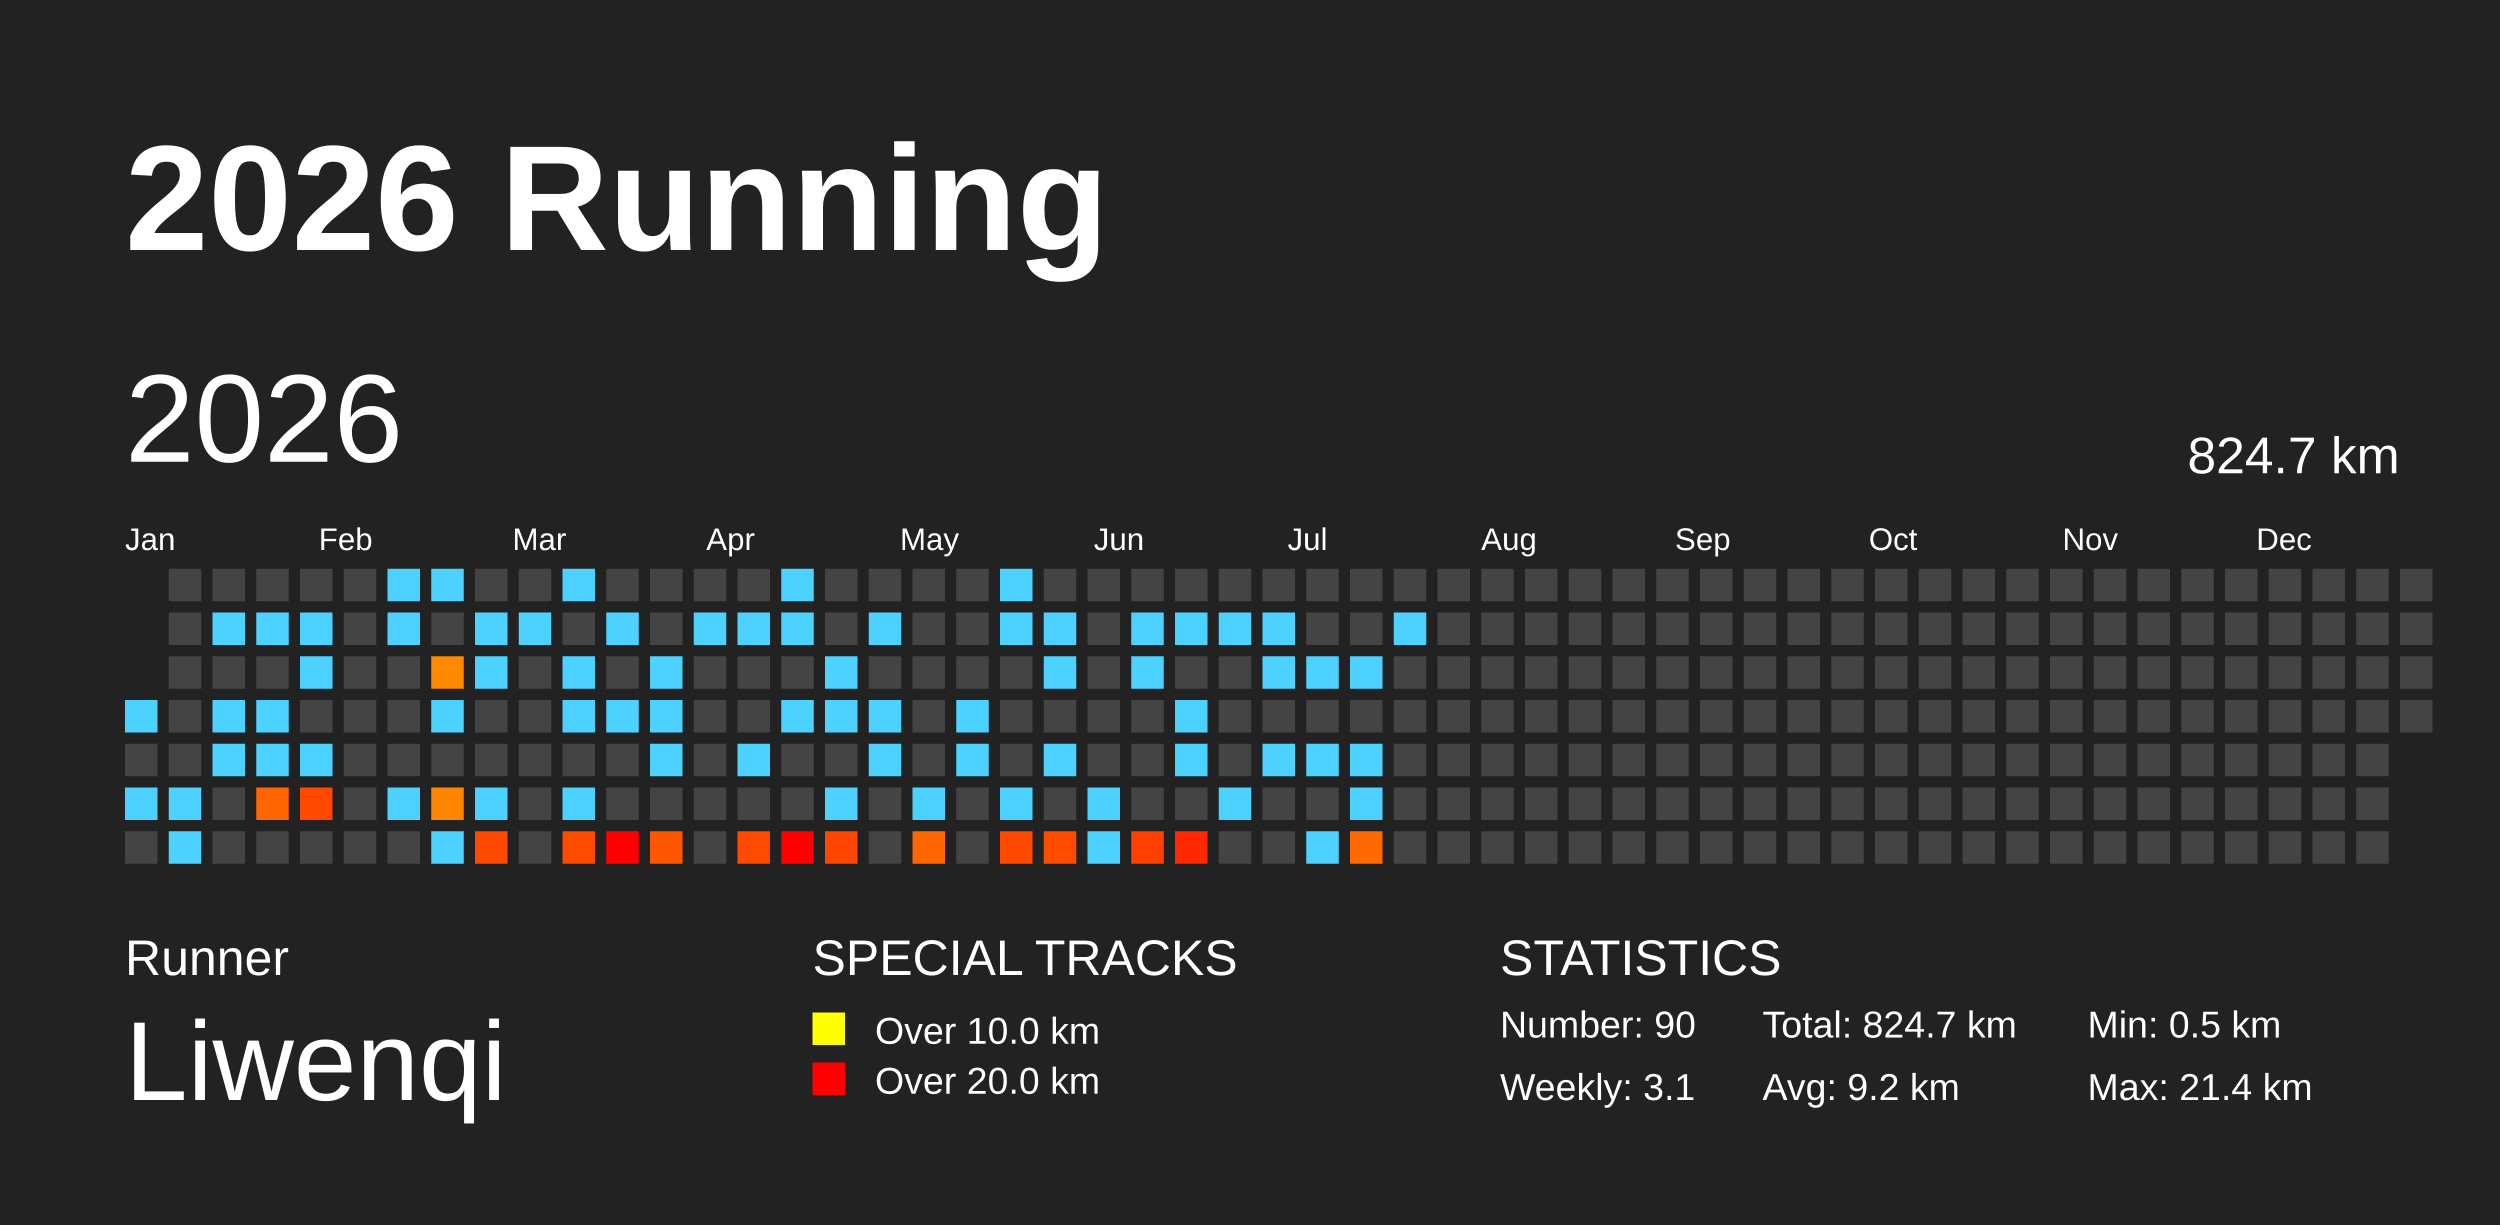
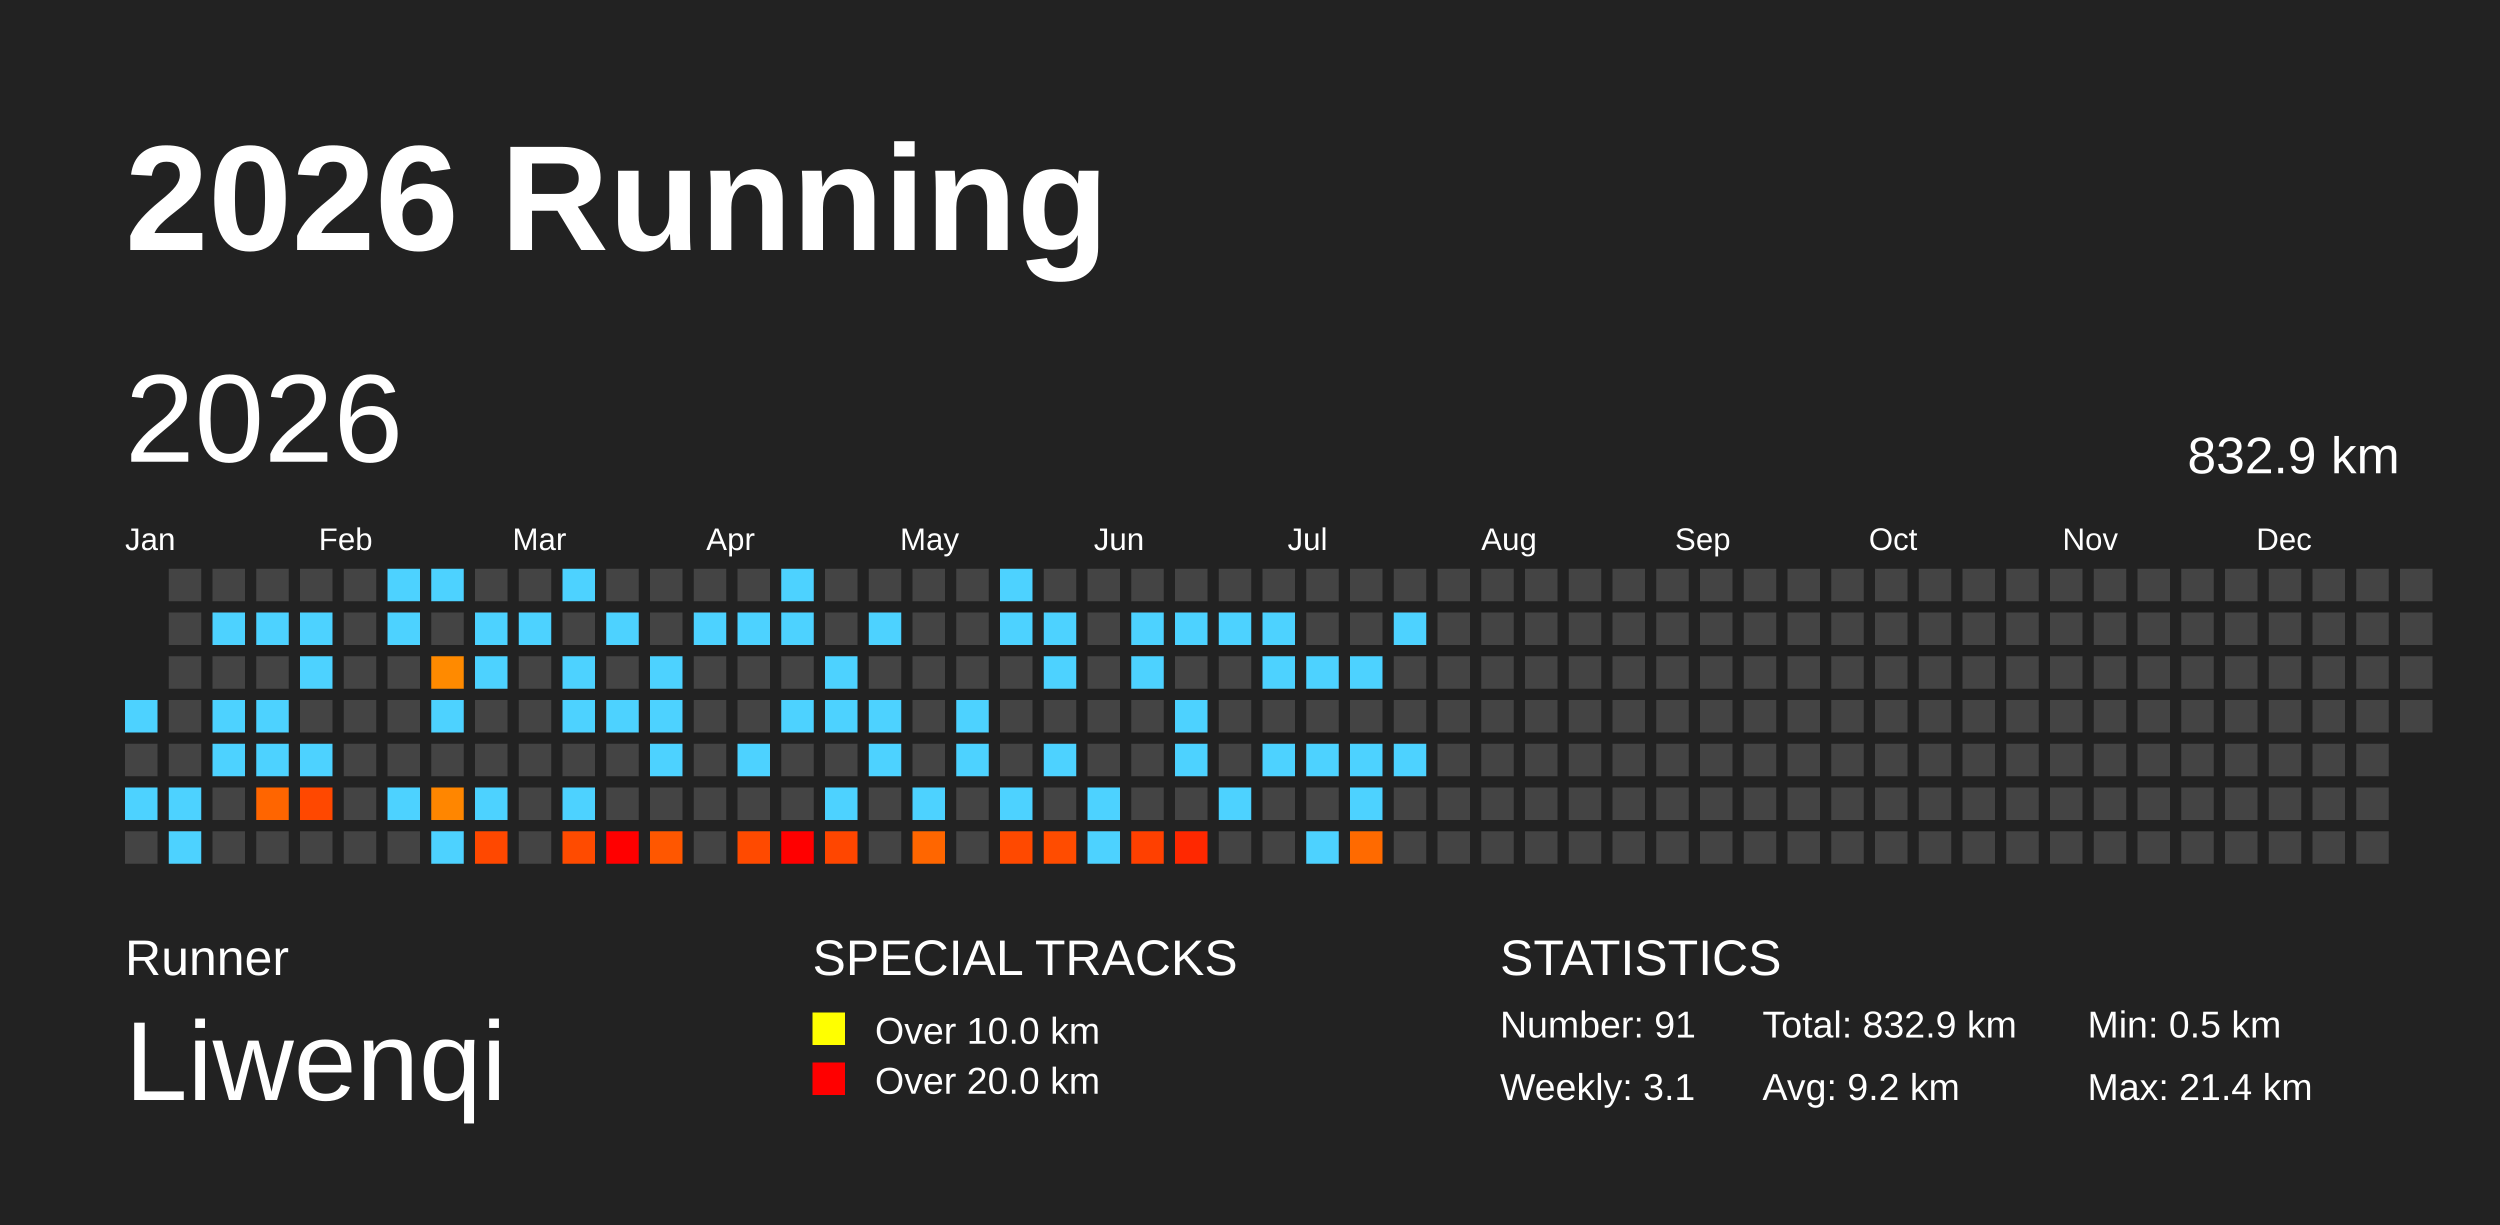
<svg xmlns="http://www.w3.org/2000/svg" baseProfile="full" height="98mm" version="1.1" viewBox="0,0,200,98" width="200mm">
  <defs />
  <rect fill="#222222" height="98" width="200" x="0" y="0" />
  <text fill="#FFFFFF" style="font-size:12px; font-family:Arial; font-weight:bold;" x="10" y="20">2026 Running</text>
  <text fill="#FFFFFF" style="font-size:4px; font-family:Arial" x="10" y="78">Runner</text>
  <text fill="#FFFFFF" style="font-size:9px; font-family:Arial" x="10" y="88">Liwenqi</text>
  <text fill="#FFFFFF" style="font-size:4px; font-family:Arial" x="65" y="78">SPECIAL TRACKS</text>
  <rect fill="yellow" height="2.6" width="2.6" x="65" y="81" />
  <text fill="#FFFFFF" style="font-size:3px; font-family:Arial" x="70" y="83.5">Over 10.0 km</text>
  <rect fill="red" height="2.6" width="2.6" x="65" y="85" />
  <text fill="#FFFFFF" style="font-size:3px; font-family:Arial" x="70" y="87.5">Over 20.0 km</text>
  <text fill="#FFFFFF" style="font-size:4px; font-family:Arial" x="120" y="78">STATISTICS</text>
-   <text fill="#FFFFFF" style="font-size:3px; font-family:Arial" x="120" y="83">Number: 90</text>
+   <text fill="#FFFFFF" style="font-size:3px; font-family:Arial" x="120" y="83">Number: 91</text>
  <text fill="#FFFFFF" style="font-size:3px; font-family:Arial" x="120" y="88">Weekly: 3.1</text>
-   <text fill="#FFFFFF" style="font-size:3px; font-family:Arial" x="141" y="83">Total: 824.7 km</text>
+   <text fill="#FFFFFF" style="font-size:3px; font-family:Arial" x="141" y="83">Total: 832.9 km</text>
  <text fill="#FFFFFF" style="font-size:3px; font-family:Arial" x="141" y="88">Avg: 9.2 km</text>
  <text fill="#FFFFFF" style="font-size:3px; font-family:Arial" x="167" y="83">Min: 0.5 km</text>
  <text fill="#FFFFFF" style="font-size:3px; font-family:Arial" x="167" y="88">Max: 21.4 km</text>
  <text dominant-baseline="hanging" fill="#FFFFFF" style="font-size:10.0px; font-family:Arial;" x="10" y="30">2026</text>
-   <text dominant-baseline="hanging" fill="#FFFFFF" style="font-size:4.125px; font-family:Arial;" x="175" y="35">824.7 km</text>
+   <text dominant-baseline="hanging" fill="#FFFFFF" style="font-size:4.125px; font-family:Arial;" x="175" y="35">832.9 km</text>
  <text fill="#FFFFFF" style="font-size:2.5px; font-family:Arial" x="10.0" y="44">Jan</text>
  <text fill="#FFFFFF" style="font-size:2.5px; font-family:Arial" x="25.5" y="44">Feb</text>
  <text fill="#FFFFFF" style="font-size:2.5px; font-family:Arial" x="41.0" y="44">Mar</text>
  <text fill="#FFFFFF" style="font-size:2.5px; font-family:Arial" x="56.5" y="44">Apr</text>
  <text fill="#FFFFFF" style="font-size:2.5px; font-family:Arial" x="72.0" y="44">May</text>
  <text fill="#FFFFFF" style="font-size:2.5px; font-family:Arial" x="87.5" y="44">Jun</text>
  <text fill="#FFFFFF" style="font-size:2.5px; font-family:Arial" x="103.0" y="44">Jul</text>
  <text fill="#FFFFFF" style="font-size:2.5px; font-family:Arial" x="118.5" y="44">Aug</text>
  <text fill="#FFFFFF" style="font-size:2.5px; font-family:Arial" x="134.0" y="44">Sep</text>
  <text fill="#FFFFFF" style="font-size:2.5px; font-family:Arial" x="149.5" y="44">Oct</text>
  <text fill="#FFFFFF" style="font-size:2.5px; font-family:Arial" x="165.0" y="44">Nov</text>
  <text fill="#FFFFFF" style="font-size:2.5px; font-family:Arial" x="180.5" y="44">Dec</text>
  <rect fill="#4dd2ff" height="2.6" width="2.6" x="10.0" y="56.0" />
  <rect fill="#444444" height="2.6" width="2.6" x="10.0" y="59.5" />
  <rect fill="#4dd2ff" height="2.6" width="2.6" x="10.0" y="63.0" />
  <rect fill="#444444" height="2.6" width="2.6" x="10.0" y="66.5" />
  <rect fill="#444444" height="2.6" width="2.6" x="13.5" y="45.5" />
  <rect fill="#444444" height="2.6" width="2.6" x="13.5" y="49.0" />
  <rect fill="#444444" height="2.6" width="2.6" x="13.5" y="52.5" />
  <rect fill="#444444" height="2.6" width="2.6" x="13.5" y="56.0" />
  <rect fill="#444444" height="2.6" width="2.6" x="13.5" y="59.5" />
  <rect fill="#4dd2ff" height="2.6" width="2.6" x="13.5" y="63.0" />
  <rect fill="#4dd2ff" height="2.6" width="2.6" x="13.5" y="66.5" />
  <rect fill="#444444" height="2.6" width="2.6" x="17.0" y="45.5" />
  <rect fill="#4dd2ff" height="2.6" width="2.6" x="17.0" y="49.0" />
  <rect fill="#444444" height="2.6" width="2.6" x="17.0" y="52.5" />
  <rect fill="#4dd2ff" height="2.6" width="2.6" x="17.0" y="56.0" />
  <rect fill="#4dd2ff" height="2.6" width="2.6" x="17.0" y="59.5" />
  <rect fill="#444444" height="2.6" width="2.6" x="17.0" y="63.0" />
  <rect fill="#444444" height="2.6" width="2.6" x="17.0" y="66.5" />
  <rect fill="#444444" height="2.6" width="2.6" x="20.5" y="45.5" />
  <rect fill="#4dd2ff" height="2.6" width="2.6" x="20.5" y="49.0" />
  <rect fill="#444444" height="2.6" width="2.6" x="20.5" y="52.5" />
  <rect fill="#4dd2ff" height="2.6" width="2.6" x="20.5" y="56.0" />
  <rect fill="#4dd2ff" height="2.6" width="2.6" x="20.5" y="59.5" />
  <rect fill="#ff6500" height="2.6" width="2.6" x="20.5" y="63.0" />
  <rect fill="#444444" height="2.6" width="2.6" x="20.5" y="66.5" />
  <rect fill="#444444" height="2.6" width="2.6" x="24.0" y="45.5" />
  <rect fill="#4dd2ff" height="2.6" width="2.6" x="24.0" y="49.0" />
  <rect fill="#4dd2ff" height="2.6" width="2.6" x="24.0" y="52.5" />
  <rect fill="#444444" height="2.6" width="2.6" x="24.0" y="56.0" />
  <rect fill="#4dd2ff" height="2.6" width="2.6" x="24.0" y="59.5" />
  <rect fill="#ff4800" height="2.6" width="2.6" x="24.0" y="63.0" />
  <rect fill="#444444" height="2.6" width="2.6" x="24.0" y="66.5" />
  <rect fill="#444444" height="2.6" width="2.6" x="27.5" y="45.5" />
  <rect fill="#444444" height="2.6" width="2.6" x="27.5" y="49.0" />
  <rect fill="#444444" height="2.6" width="2.6" x="27.5" y="52.5" />
  <rect fill="#444444" height="2.6" width="2.6" x="27.5" y="56.0" />
  <rect fill="#444444" height="2.6" width="2.6" x="27.5" y="59.5" />
  <rect fill="#444444" height="2.6" width="2.6" x="27.5" y="63.0" />
  <rect fill="#444444" height="2.6" width="2.6" x="27.5" y="66.5" />
  <rect fill="#4dd2ff" height="2.6" width="2.6" x="31.0" y="45.5" />
  <rect fill="#4dd2ff" height="2.6" width="2.6" x="31.0" y="49.0" />
  <rect fill="#444444" height="2.6" width="2.6" x="31.0" y="52.5" />
  <rect fill="#444444" height="2.6" width="2.6" x="31.0" y="56.0" />
  <rect fill="#444444" height="2.6" width="2.6" x="31.0" y="59.5" />
  <rect fill="#4dd2ff" height="2.6" width="2.6" x="31.0" y="63.0" />
  <rect fill="#444444" height="2.6" width="2.6" x="31.0" y="66.5" />
  <rect fill="#4dd2ff" height="2.6" width="2.6" x="34.5" y="45.5" />
  <rect fill="#444444" height="2.6" width="2.6" x="34.5" y="49.0" />
  <rect fill="#ff8a00" height="2.6" width="2.6" x="34.5" y="52.5" />
  <rect fill="#4dd2ff" height="2.6" width="2.6" x="34.5" y="56.0" />
  <rect fill="#444444" height="2.6" width="2.6" x="34.5" y="59.5" />
  <rect fill="#ff8600" height="2.6" width="2.6" x="34.5" y="63.0" />
  <rect fill="#4dd2ff" height="2.6" width="2.6" x="34.5" y="66.5" />
  <rect fill="#444444" height="2.6" width="2.6" x="38.0" y="45.5" />
  <rect fill="#4dd2ff" height="2.6" width="2.6" x="38.0" y="49.0" />
  <rect fill="#4dd2ff" height="2.6" width="2.6" x="38.0" y="52.5" />
  <rect fill="#444444" height="2.6" width="2.6" x="38.0" y="56.0" />
  <rect fill="#444444" height="2.6" width="2.6" x="38.0" y="59.5" />
  <rect fill="#4dd2ff" height="2.6" width="2.6" x="38.0" y="63.0" />
  <rect fill="#ff4800" height="2.6" width="2.6" x="38.0" y="66.5" />
  <rect fill="#444444" height="2.6" width="2.6" x="41.5" y="45.5" />
  <rect fill="#4dd2ff" height="2.6" width="2.6" x="41.5" y="49.0" />
  <rect fill="#444444" height="2.6" width="2.6" x="41.5" y="52.5" />
  <rect fill="#444444" height="2.6" width="2.6" x="41.5" y="56.0" />
  <rect fill="#444444" height="2.6" width="2.6" x="41.5" y="59.5" />
  <rect fill="#444444" height="2.6" width="2.6" x="41.5" y="63.0" />
  <rect fill="#444444" height="2.6" width="2.6" x="41.5" y="66.5" />
  <rect fill="#4dd2ff" height="2.6" width="2.6" x="45.0" y="45.5" />
  <rect fill="#444444" height="2.6" width="2.6" x="45.0" y="49.0" />
  <rect fill="#4dd2ff" height="2.6" width="2.6" x="45.0" y="52.5" />
  <rect fill="#4dd2ff" height="2.6" width="2.6" x="45.0" y="56.0" />
  <rect fill="#444444" height="2.6" width="2.6" x="45.0" y="59.5" />
  <rect fill="#4dd2ff" height="2.6" width="2.6" x="45.0" y="63.0" />
  <rect fill="#ff4b00" height="2.6" width="2.6" x="45.0" y="66.5" />
  <rect fill="#444444" height="2.6" width="2.6" x="48.5" y="45.5" />
  <rect fill="#4dd2ff" height="2.6" width="2.6" x="48.5" y="49.0" />
  <rect fill="#444444" height="2.6" width="2.6" x="48.5" y="52.5" />
  <rect fill="#4dd2ff" height="2.6" width="2.6" x="48.5" y="56.0" />
  <rect fill="#444444" height="2.6" width="2.6" x="48.5" y="59.5" />
  <rect fill="#444444" height="2.6" width="2.6" x="48.5" y="63.0" />
  <rect fill="red" height="2.6" width="2.6" x="48.5" y="66.5" />
  <rect fill="#444444" height="2.6" width="2.6" x="52.0" y="45.5" />
  <rect fill="#444444" height="2.6" width="2.6" x="52.0" y="49.0" />
  <rect fill="#4dd2ff" height="2.6" width="2.6" x="52.0" y="52.5" />
  <rect fill="#4dd2ff" height="2.6" width="2.6" x="52.0" y="56.0" />
  <rect fill="#4dd2ff" height="2.6" width="2.6" x="52.0" y="59.5" />
  <rect fill="#444444" height="2.6" width="2.6" x="52.0" y="63.0" />
  <rect fill="#ff5700" height="2.6" width="2.6" x="52.0" y="66.5" />
  <rect fill="#444444" height="2.6" width="2.6" x="55.5" y="45.5" />
  <rect fill="#4dd2ff" height="2.6" width="2.6" x="55.5" y="49.0" />
  <rect fill="#444444" height="2.6" width="2.6" x="55.5" y="52.5" />
  <rect fill="#444444" height="2.6" width="2.6" x="55.5" y="56.0" />
  <rect fill="#444444" height="2.6" width="2.6" x="55.5" y="59.5" />
  <rect fill="#444444" height="2.6" width="2.6" x="55.5" y="63.0" />
  <rect fill="#444444" height="2.6" width="2.6" x="55.5" y="66.5" />
  <rect fill="#444444" height="2.6" width="2.6" x="59.0" y="45.5" />
  <rect fill="#4dd2ff" height="2.6" width="2.6" x="59.0" y="49.0" />
  <rect fill="#444444" height="2.6" width="2.6" x="59.0" y="52.5" />
  <rect fill="#444444" height="2.6" width="2.6" x="59.0" y="56.0" />
  <rect fill="#4dd2ff" height="2.6" width="2.6" x="59.0" y="59.5" />
  <rect fill="#444444" height="2.6" width="2.6" x="59.0" y="63.0" />
  <rect fill="#ff4a00" height="2.6" width="2.6" x="59.0" y="66.5" />
  <rect fill="#4dd2ff" height="2.6" width="2.6" x="62.5" y="45.5" />
  <rect fill="#4dd2ff" height="2.6" width="2.6" x="62.5" y="49.0" />
  <rect fill="#444444" height="2.6" width="2.6" x="62.5" y="52.5" />
  <rect fill="#4dd2ff" height="2.6" width="2.6" x="62.5" y="56.0" />
  <rect fill="#444444" height="2.6" width="2.6" x="62.5" y="59.5" />
  <rect fill="#444444" height="2.6" width="2.6" x="62.5" y="63.0" />
  <rect fill="red" height="2.6" width="2.6" x="62.5" y="66.5" />
  <rect fill="#444444" height="2.6" width="2.6" x="66.0" y="45.5" />
  <rect fill="#444444" height="2.6" width="2.6" x="66.0" y="49.0" />
  <rect fill="#4dd2ff" height="2.6" width="2.6" x="66.0" y="52.5" />
  <rect fill="#4dd2ff" height="2.6" width="2.6" x="66.0" y="56.0" />
  <rect fill="#444444" height="2.6" width="2.6" x="66.0" y="59.5" />
  <rect fill="#4dd2ff" height="2.6" width="2.6" x="66.0" y="63.0" />
  <rect fill="#ff4600" height="2.6" width="2.6" x="66.0" y="66.5" />
  <rect fill="#444444" height="2.6" width="2.6" x="69.5" y="45.5" />
  <rect fill="#4dd2ff" height="2.6" width="2.6" x="69.5" y="49.0" />
  <rect fill="#444444" height="2.6" width="2.6" x="69.5" y="52.5" />
  <rect fill="#4dd2ff" height="2.6" width="2.6" x="69.5" y="56.0" />
  <rect fill="#4dd2ff" height="2.6" width="2.6" x="69.5" y="59.5" />
  <rect fill="#444444" height="2.6" width="2.6" x="69.5" y="63.0" />
  <rect fill="#444444" height="2.6" width="2.6" x="69.5" y="66.5" />
  <rect fill="#444444" height="2.6" width="2.6" x="73.0" y="45.5" />
  <rect fill="#444444" height="2.6" width="2.6" x="73.0" y="49.0" />
  <rect fill="#444444" height="2.6" width="2.6" x="73.0" y="52.5" />
  <rect fill="#444444" height="2.6" width="2.6" x="73.0" y="56.0" />
  <rect fill="#444444" height="2.6" width="2.6" x="73.0" y="59.5" />
  <rect fill="#4dd2ff" height="2.6" width="2.6" x="73.0" y="63.0" />
  <rect fill="#ff6600" height="2.6" width="2.6" x="73.0" y="66.5" />
  <rect fill="#444444" height="2.6" width="2.6" x="76.5" y="45.5" />
  <rect fill="#444444" height="2.6" width="2.6" x="76.5" y="49.0" />
  <rect fill="#444444" height="2.6" width="2.6" x="76.5" y="52.5" />
  <rect fill="#4dd2ff" height="2.6" width="2.6" x="76.5" y="56.0" />
  <rect fill="#4dd2ff" height="2.6" width="2.6" x="76.5" y="59.5" />
  <rect fill="#444444" height="2.6" width="2.6" x="76.5" y="63.0" />
  <rect fill="#444444" height="2.6" width="2.6" x="76.5" y="66.5" />
  <rect fill="#4dd2ff" height="2.6" width="2.6" x="80.0" y="45.5" />
  <rect fill="#4dd2ff" height="2.6" width="2.6" x="80.0" y="49.0" />
  <rect fill="#444444" height="2.6" width="2.6" x="80.0" y="52.5" />
  <rect fill="#444444" height="2.6" width="2.6" x="80.0" y="56.0" />
  <rect fill="#444444" height="2.6" width="2.6" x="80.0" y="59.5" />
  <rect fill="#4dd2ff" height="2.6" width="2.6" x="80.0" y="63.0" />
  <rect fill="#ff4900" height="2.6" width="2.6" x="80.0" y="66.5" />
  <rect fill="#444444" height="2.6" width="2.6" x="83.5" y="45.5" />
  <rect fill="#4dd2ff" height="2.6" width="2.6" x="83.5" y="49.0" />
  <rect fill="#4dd2ff" height="2.6" width="2.6" x="83.5" y="52.5" />
  <rect fill="#444444" height="2.6" width="2.6" x="83.5" y="56.0" />
  <rect fill="#4dd2ff" height="2.6" width="2.6" x="83.5" y="59.5" />
  <rect fill="#444444" height="2.6" width="2.6" x="83.5" y="63.0" />
  <rect fill="#ff4c00" height="2.6" width="2.6" x="83.5" y="66.5" />
  <rect fill="#444444" height="2.6" width="2.6" x="87.0" y="45.5" />
  <rect fill="#444444" height="2.6" width="2.6" x="87.0" y="49.0" />
  <rect fill="#444444" height="2.6" width="2.6" x="87.0" y="52.5" />
  <rect fill="#444444" height="2.6" width="2.6" x="87.0" y="56.0" />
  <rect fill="#444444" height="2.6" width="2.6" x="87.0" y="59.5" />
  <rect fill="#4dd2ff" height="2.6" width="2.6" x="87.0" y="63.0" />
  <rect fill="#4dd2ff" height="2.6" width="2.6" x="87.0" y="66.5" />
  <rect fill="#444444" height="2.6" width="2.6" x="90.5" y="45.5" />
  <rect fill="#4dd2ff" height="2.6" width="2.6" x="90.5" y="49.0" />
  <rect fill="#4dd2ff" height="2.6" width="2.6" x="90.5" y="52.5" />
  <rect fill="#444444" height="2.6" width="2.6" x="90.5" y="56.0" />
  <rect fill="#444444" height="2.6" width="2.6" x="90.5" y="59.5" />
  <rect fill="#444444" height="2.6" width="2.6" x="90.5" y="63.0" />
  <rect fill="#ff4000" height="2.6" width="2.6" x="90.5" y="66.5" />
  <rect fill="#444444" height="2.6" width="2.6" x="94.0" y="45.5" />
  <rect fill="#4dd2ff" height="2.6" width="2.6" x="94.0" y="49.0" />
  <rect fill="#444444" height="2.6" width="2.6" x="94.0" y="52.5" />
  <rect fill="#4dd2ff" height="2.6" width="2.6" x="94.0" y="56.0" />
  <rect fill="#4dd2ff" height="2.6" width="2.6" x="94.0" y="59.5" />
  <rect fill="#444444" height="2.6" width="2.6" x="94.0" y="63.0" />
  <rect fill="#ff2800" height="2.6" width="2.6" x="94.0" y="66.5" />
  <rect fill="#444444" height="2.6" width="2.6" x="97.5" y="45.5" />
  <rect fill="#4dd2ff" height="2.6" width="2.6" x="97.5" y="49.0" />
  <rect fill="#444444" height="2.6" width="2.6" x="97.5" y="52.5" />
  <rect fill="#444444" height="2.6" width="2.6" x="97.5" y="56.0" />
  <rect fill="#444444" height="2.6" width="2.6" x="97.5" y="59.5" />
  <rect fill="#4dd2ff" height="2.6" width="2.6" x="97.5" y="63.0" />
  <rect fill="#444444" height="2.6" width="2.6" x="97.5" y="66.5" />
  <rect fill="#444444" height="2.6" width="2.6" x="101.0" y="45.5" />
  <rect fill="#4dd2ff" height="2.6" width="2.6" x="101.0" y="49.0" />
  <rect fill="#4dd2ff" height="2.6" width="2.6" x="101.0" y="52.5" />
  <rect fill="#444444" height="2.6" width="2.6" x="101.0" y="56.0" />
  <rect fill="#4dd2ff" height="2.6" width="2.6" x="101.0" y="59.5" />
  <rect fill="#444444" height="2.6" width="2.6" x="101.0" y="63.0" />
  <rect fill="#444444" height="2.6" width="2.6" x="101.0" y="66.5" />
  <rect fill="#444444" height="2.6" width="2.6" x="104.5" y="45.5" />
  <rect fill="#444444" height="2.6" width="2.6" x="104.5" y="49.0" />
  <rect fill="#4dd2ff" height="2.6" width="2.6" x="104.5" y="52.5" />
  <rect fill="#444444" height="2.6" width="2.6" x="104.5" y="56.0" />
  <rect fill="#4dd2ff" height="2.6" width="2.6" x="104.5" y="59.5" />
  <rect fill="#444444" height="2.6" width="2.6" x="104.5" y="63.0" />
  <rect fill="#4dd2ff" height="2.6" width="2.6" x="104.5" y="66.5" />
  <rect fill="#444444" height="2.6" width="2.6" x="108.0" y="45.5" />
  <rect fill="#444444" height="2.6" width="2.6" x="108.0" y="49.0" />
  <rect fill="#4dd2ff" height="2.6" width="2.6" x="108.0" y="52.5" />
  <rect fill="#444444" height="2.6" width="2.6" x="108.0" y="56.0" />
  <rect fill="#4dd2ff" height="2.6" width="2.6" x="108.0" y="59.5" />
  <rect fill="#4dd2ff" height="2.6" width="2.6" x="108.0" y="63.0" />
  <rect fill="#ff6a00" height="2.6" width="2.6" x="108.0" y="66.5" />
  <rect fill="#444444" height="2.6" width="2.6" x="111.5" y="45.5" />
  <rect fill="#4dd2ff" height="2.6" width="2.6" x="111.5" y="49.0" />
  <rect fill="#444444" height="2.6" width="2.6" x="111.5" y="52.5" />
  <rect fill="#444444" height="2.6" width="2.6" x="111.5" y="56.0" />
-   <rect fill="#444444" height="2.6" width="2.6" x="111.5" y="59.5" />
+   <rect fill="#4dd2ff" height="2.6" width="2.6" x="111.5" y="59.5" />
  <rect fill="#444444" height="2.6" width="2.6" x="111.5" y="63.0" />
  <rect fill="#444444" height="2.6" width="2.6" x="111.5" y="66.5" />
  <rect fill="#444444" height="2.6" width="2.6" x="115.0" y="45.5" />
  <rect fill="#444444" height="2.6" width="2.6" x="115.0" y="49.0" />
  <rect fill="#444444" height="2.6" width="2.6" x="115.0" y="52.5" />
  <rect fill="#444444" height="2.6" width="2.6" x="115.0" y="56.0" />
  <rect fill="#444444" height="2.6" width="2.6" x="115.0" y="59.5" />
  <rect fill="#444444" height="2.6" width="2.6" x="115.0" y="63.0" />
  <rect fill="#444444" height="2.6" width="2.6" x="115.0" y="66.5" />
  <rect fill="#444444" height="2.6" width="2.6" x="118.5" y="45.5" />
  <rect fill="#444444" height="2.6" width="2.6" x="118.5" y="49.0" />
  <rect fill="#444444" height="2.6" width="2.6" x="118.5" y="52.5" />
  <rect fill="#444444" height="2.6" width="2.6" x="118.5" y="56.0" />
  <rect fill="#444444" height="2.6" width="2.6" x="118.5" y="59.5" />
  <rect fill="#444444" height="2.6" width="2.6" x="118.5" y="63.0" />
  <rect fill="#444444" height="2.6" width="2.6" x="118.5" y="66.5" />
  <rect fill="#444444" height="2.6" width="2.6" x="122.0" y="45.5" />
  <rect fill="#444444" height="2.6" width="2.6" x="122.0" y="49.0" />
  <rect fill="#444444" height="2.6" width="2.6" x="122.0" y="52.5" />
  <rect fill="#444444" height="2.6" width="2.6" x="122.0" y="56.0" />
  <rect fill="#444444" height="2.6" width="2.6" x="122.0" y="59.5" />
  <rect fill="#444444" height="2.6" width="2.6" x="122.0" y="63.0" />
  <rect fill="#444444" height="2.6" width="2.6" x="122.0" y="66.5" />
  <rect fill="#444444" height="2.6" width="2.6" x="125.5" y="45.5" />
  <rect fill="#444444" height="2.6" width="2.6" x="125.5" y="49.0" />
  <rect fill="#444444" height="2.6" width="2.6" x="125.5" y="52.5" />
  <rect fill="#444444" height="2.6" width="2.6" x="125.5" y="56.0" />
  <rect fill="#444444" height="2.6" width="2.6" x="125.5" y="59.5" />
  <rect fill="#444444" height="2.6" width="2.6" x="125.5" y="63.0" />
  <rect fill="#444444" height="2.6" width="2.6" x="125.5" y="66.5" />
  <rect fill="#444444" height="2.6" width="2.6" x="129.0" y="45.5" />
  <rect fill="#444444" height="2.6" width="2.6" x="129.0" y="49.0" />
  <rect fill="#444444" height="2.6" width="2.6" x="129.0" y="52.5" />
  <rect fill="#444444" height="2.6" width="2.6" x="129.0" y="56.0" />
  <rect fill="#444444" height="2.6" width="2.6" x="129.0" y="59.5" />
  <rect fill="#444444" height="2.6" width="2.6" x="129.0" y="63.0" />
  <rect fill="#444444" height="2.6" width="2.6" x="129.0" y="66.5" />
  <rect fill="#444444" height="2.6" width="2.6" x="132.5" y="45.5" />
  <rect fill="#444444" height="2.6" width="2.6" x="132.5" y="49.0" />
  <rect fill="#444444" height="2.6" width="2.6" x="132.5" y="52.5" />
  <rect fill="#444444" height="2.6" width="2.6" x="132.5" y="56.0" />
  <rect fill="#444444" height="2.6" width="2.6" x="132.5" y="59.5" />
  <rect fill="#444444" height="2.6" width="2.6" x="132.5" y="63.0" />
  <rect fill="#444444" height="2.6" width="2.6" x="132.5" y="66.5" />
  <rect fill="#444444" height="2.6" width="2.6" x="136.0" y="45.5" />
  <rect fill="#444444" height="2.6" width="2.6" x="136.0" y="49.0" />
  <rect fill="#444444" height="2.6" width="2.6" x="136.0" y="52.5" />
  <rect fill="#444444" height="2.6" width="2.6" x="136.0" y="56.0" />
  <rect fill="#444444" height="2.6" width="2.6" x="136.0" y="59.5" />
  <rect fill="#444444" height="2.6" width="2.6" x="136.0" y="63.0" />
  <rect fill="#444444" height="2.6" width="2.6" x="136.0" y="66.5" />
  <rect fill="#444444" height="2.6" width="2.6" x="139.5" y="45.5" />
  <rect fill="#444444" height="2.6" width="2.6" x="139.5" y="49.0" />
  <rect fill="#444444" height="2.6" width="2.6" x="139.5" y="52.5" />
  <rect fill="#444444" height="2.6" width="2.6" x="139.5" y="56.0" />
  <rect fill="#444444" height="2.6" width="2.6" x="139.5" y="59.5" />
  <rect fill="#444444" height="2.6" width="2.6" x="139.5" y="63.0" />
  <rect fill="#444444" height="2.6" width="2.6" x="139.5" y="66.5" />
  <rect fill="#444444" height="2.6" width="2.6" x="143.0" y="45.5" />
  <rect fill="#444444" height="2.6" width="2.6" x="143.0" y="49.0" />
  <rect fill="#444444" height="2.6" width="2.6" x="143.0" y="52.5" />
  <rect fill="#444444" height="2.6" width="2.6" x="143.0" y="56.0" />
  <rect fill="#444444" height="2.6" width="2.6" x="143.0" y="59.5" />
  <rect fill="#444444" height="2.6" width="2.6" x="143.0" y="63.0" />
  <rect fill="#444444" height="2.6" width="2.6" x="143.0" y="66.5" />
  <rect fill="#444444" height="2.6" width="2.6" x="146.5" y="45.5" />
  <rect fill="#444444" height="2.6" width="2.6" x="146.5" y="49.0" />
  <rect fill="#444444" height="2.6" width="2.6" x="146.5" y="52.5" />
  <rect fill="#444444" height="2.6" width="2.6" x="146.5" y="56.0" />
  <rect fill="#444444" height="2.6" width="2.6" x="146.5" y="59.5" />
  <rect fill="#444444" height="2.6" width="2.6" x="146.5" y="63.0" />
  <rect fill="#444444" height="2.6" width="2.6" x="146.5" y="66.5" />
  <rect fill="#444444" height="2.6" width="2.6" x="150.0" y="45.5" />
  <rect fill="#444444" height="2.6" width="2.6" x="150.0" y="49.0" />
  <rect fill="#444444" height="2.6" width="2.6" x="150.0" y="52.5" />
  <rect fill="#444444" height="2.6" width="2.6" x="150.0" y="56.0" />
  <rect fill="#444444" height="2.6" width="2.6" x="150.0" y="59.5" />
  <rect fill="#444444" height="2.6" width="2.6" x="150.0" y="63.0" />
  <rect fill="#444444" height="2.6" width="2.6" x="150.0" y="66.5" />
  <rect fill="#444444" height="2.6" width="2.6" x="153.5" y="45.5" />
  <rect fill="#444444" height="2.6" width="2.6" x="153.5" y="49.0" />
  <rect fill="#444444" height="2.6" width="2.6" x="153.5" y="52.5" />
  <rect fill="#444444" height="2.6" width="2.6" x="153.5" y="56.0" />
  <rect fill="#444444" height="2.6" width="2.6" x="153.5" y="59.5" />
  <rect fill="#444444" height="2.6" width="2.6" x="153.5" y="63.0" />
  <rect fill="#444444" height="2.6" width="2.6" x="153.5" y="66.5" />
  <rect fill="#444444" height="2.6" width="2.6" x="157.0" y="45.5" />
  <rect fill="#444444" height="2.6" width="2.6" x="157.0" y="49.0" />
  <rect fill="#444444" height="2.6" width="2.6" x="157.0" y="52.5" />
  <rect fill="#444444" height="2.6" width="2.6" x="157.0" y="56.0" />
  <rect fill="#444444" height="2.6" width="2.6" x="157.0" y="59.5" />
  <rect fill="#444444" height="2.6" width="2.6" x="157.0" y="63.0" />
  <rect fill="#444444" height="2.6" width="2.6" x="157.0" y="66.5" />
  <rect fill="#444444" height="2.6" width="2.6" x="160.5" y="45.5" />
  <rect fill="#444444" height="2.6" width="2.6" x="160.5" y="49.0" />
  <rect fill="#444444" height="2.6" width="2.6" x="160.5" y="52.5" />
  <rect fill="#444444" height="2.6" width="2.6" x="160.5" y="56.0" />
  <rect fill="#444444" height="2.6" width="2.6" x="160.5" y="59.5" />
  <rect fill="#444444" height="2.6" width="2.6" x="160.5" y="63.0" />
  <rect fill="#444444" height="2.6" width="2.6" x="160.5" y="66.5" />
  <rect fill="#444444" height="2.6" width="2.6" x="164.0" y="45.5" />
  <rect fill="#444444" height="2.6" width="2.6" x="164.0" y="49.0" />
  <rect fill="#444444" height="2.6" width="2.6" x="164.0" y="52.5" />
  <rect fill="#444444" height="2.6" width="2.6" x="164.0" y="56.0" />
  <rect fill="#444444" height="2.6" width="2.6" x="164.0" y="59.5" />
  <rect fill="#444444" height="2.6" width="2.6" x="164.0" y="63.0" />
  <rect fill="#444444" height="2.6" width="2.6" x="164.0" y="66.5" />
  <rect fill="#444444" height="2.6" width="2.6" x="167.5" y="45.5" />
  <rect fill="#444444" height="2.6" width="2.6" x="167.5" y="49.0" />
  <rect fill="#444444" height="2.6" width="2.6" x="167.5" y="52.5" />
  <rect fill="#444444" height="2.6" width="2.6" x="167.5" y="56.0" />
  <rect fill="#444444" height="2.6" width="2.6" x="167.5" y="59.5" />
  <rect fill="#444444" height="2.6" width="2.6" x="167.5" y="63.0" />
  <rect fill="#444444" height="2.6" width="2.6" x="167.5" y="66.5" />
  <rect fill="#444444" height="2.6" width="2.6" x="171.0" y="45.5" />
  <rect fill="#444444" height="2.6" width="2.6" x="171.0" y="49.0" />
  <rect fill="#444444" height="2.6" width="2.6" x="171.0" y="52.5" />
  <rect fill="#444444" height="2.6" width="2.6" x="171.0" y="56.0" />
  <rect fill="#444444" height="2.6" width="2.6" x="171.0" y="59.5" />
  <rect fill="#444444" height="2.6" width="2.6" x="171.0" y="63.0" />
  <rect fill="#444444" height="2.6" width="2.6" x="171.0" y="66.5" />
  <rect fill="#444444" height="2.6" width="2.6" x="174.5" y="45.5" />
  <rect fill="#444444" height="2.6" width="2.6" x="174.5" y="49.0" />
  <rect fill="#444444" height="2.6" width="2.6" x="174.5" y="52.5" />
  <rect fill="#444444" height="2.6" width="2.6" x="174.5" y="56.0" />
  <rect fill="#444444" height="2.6" width="2.6" x="174.5" y="59.5" />
  <rect fill="#444444" height="2.6" width="2.6" x="174.5" y="63.0" />
  <rect fill="#444444" height="2.6" width="2.6" x="174.5" y="66.5" />
  <rect fill="#444444" height="2.6" width="2.6" x="178.0" y="45.5" />
  <rect fill="#444444" height="2.6" width="2.6" x="178.0" y="49.0" />
  <rect fill="#444444" height="2.6" width="2.6" x="178.0" y="52.5" />
  <rect fill="#444444" height="2.6" width="2.6" x="178.0" y="56.0" />
  <rect fill="#444444" height="2.6" width="2.6" x="178.0" y="59.5" />
  <rect fill="#444444" height="2.6" width="2.6" x="178.0" y="63.0" />
  <rect fill="#444444" height="2.6" width="2.6" x="178.0" y="66.5" />
  <rect fill="#444444" height="2.6" width="2.6" x="181.5" y="45.5" />
  <rect fill="#444444" height="2.6" width="2.6" x="181.5" y="49.0" />
  <rect fill="#444444" height="2.6" width="2.6" x="181.5" y="52.5" />
  <rect fill="#444444" height="2.6" width="2.6" x="181.5" y="56.0" />
  <rect fill="#444444" height="2.6" width="2.6" x="181.5" y="59.5" />
  <rect fill="#444444" height="2.6" width="2.6" x="181.5" y="63.0" />
  <rect fill="#444444" height="2.6" width="2.6" x="181.5" y="66.5" />
  <rect fill="#444444" height="2.6" width="2.6" x="185.0" y="45.5" />
  <rect fill="#444444" height="2.6" width="2.6" x="185.0" y="49.0" />
  <rect fill="#444444" height="2.6" width="2.6" x="185.0" y="52.5" />
  <rect fill="#444444" height="2.6" width="2.6" x="185.0" y="56.0" />
  <rect fill="#444444" height="2.6" width="2.6" x="185.0" y="59.5" />
  <rect fill="#444444" height="2.6" width="2.6" x="185.0" y="63.0" />
  <rect fill="#444444" height="2.6" width="2.6" x="185.0" y="66.5" />
  <rect fill="#444444" height="2.6" width="2.6" x="188.5" y="45.5" />
  <rect fill="#444444" height="2.6" width="2.6" x="188.5" y="49.0" />
  <rect fill="#444444" height="2.6" width="2.6" x="188.5" y="52.5" />
  <rect fill="#444444" height="2.6" width="2.6" x="188.5" y="56.0" />
  <rect fill="#444444" height="2.6" width="2.6" x="188.5" y="59.5" />
  <rect fill="#444444" height="2.6" width="2.6" x="188.5" y="63.0" />
  <rect fill="#444444" height="2.6" width="2.6" x="188.5" y="66.5" />
  <rect fill="#444444" height="2.6" width="2.6" x="192.0" y="45.5" />
  <rect fill="#444444" height="2.6" width="2.6" x="192.0" y="49.0" />
  <rect fill="#444444" height="2.6" width="2.6" x="192.0" y="52.5" />
  <rect fill="#444444" height="2.6" width="2.6" x="192.0" y="56.0" />
</svg>
